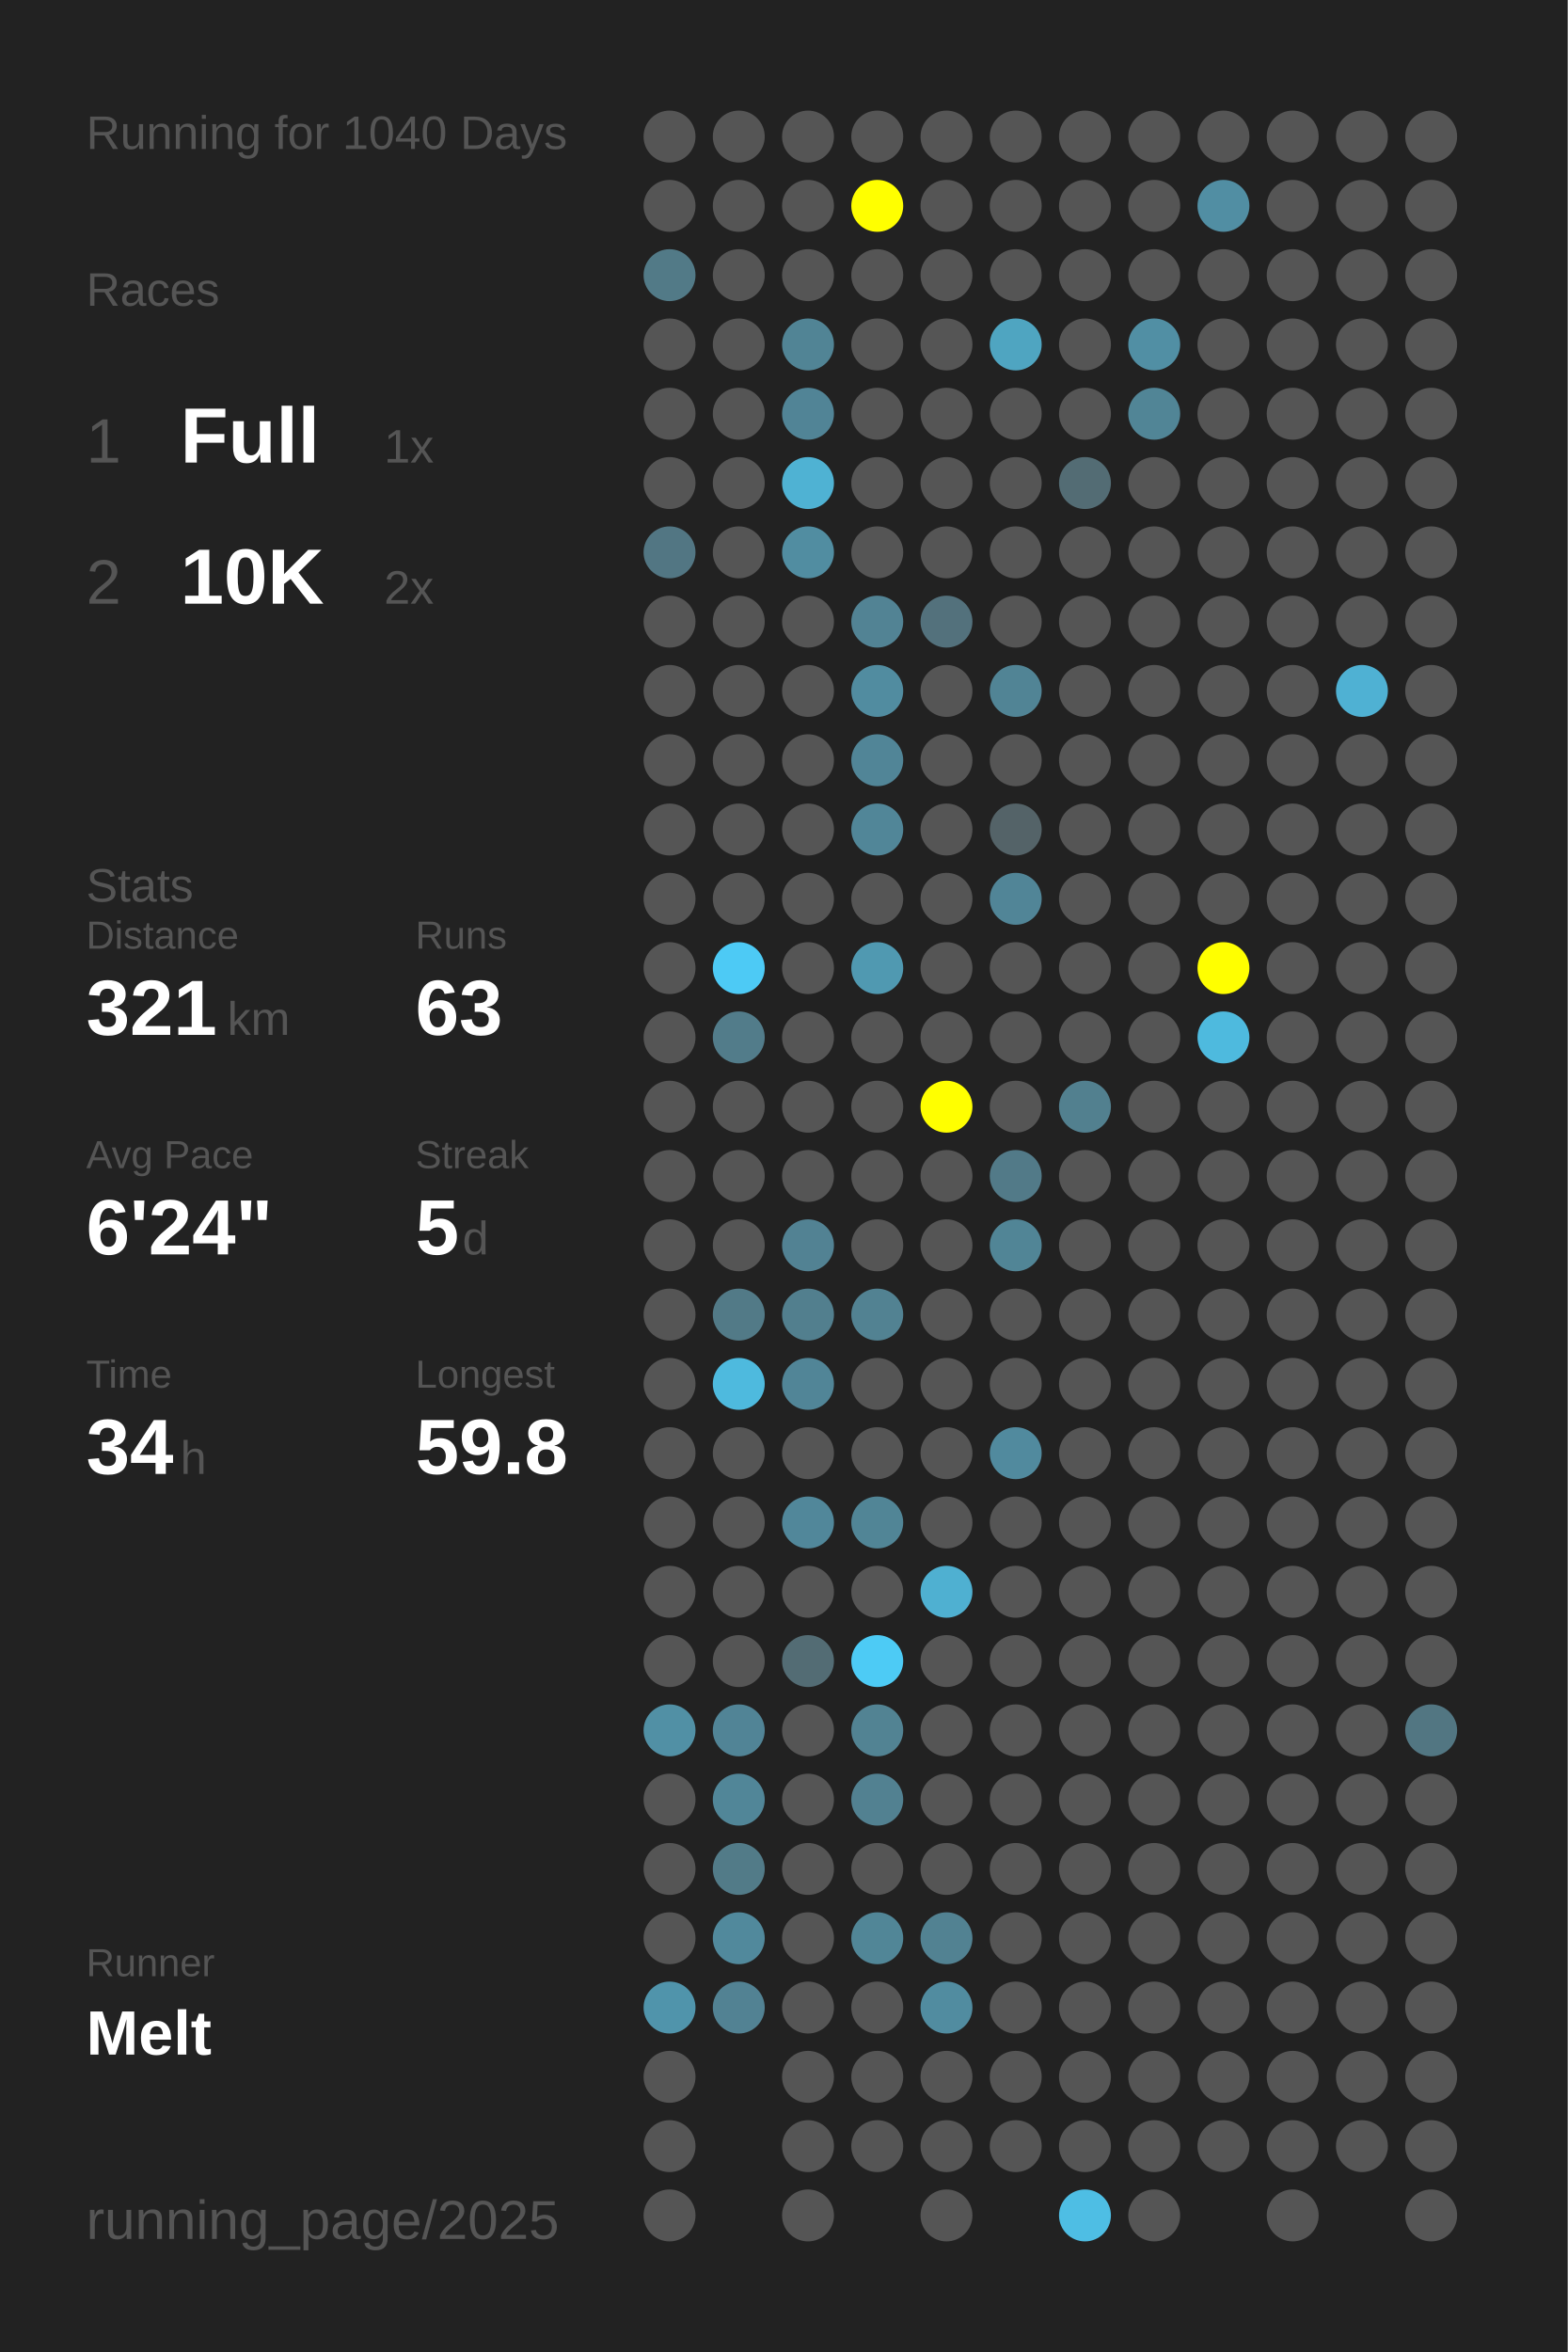
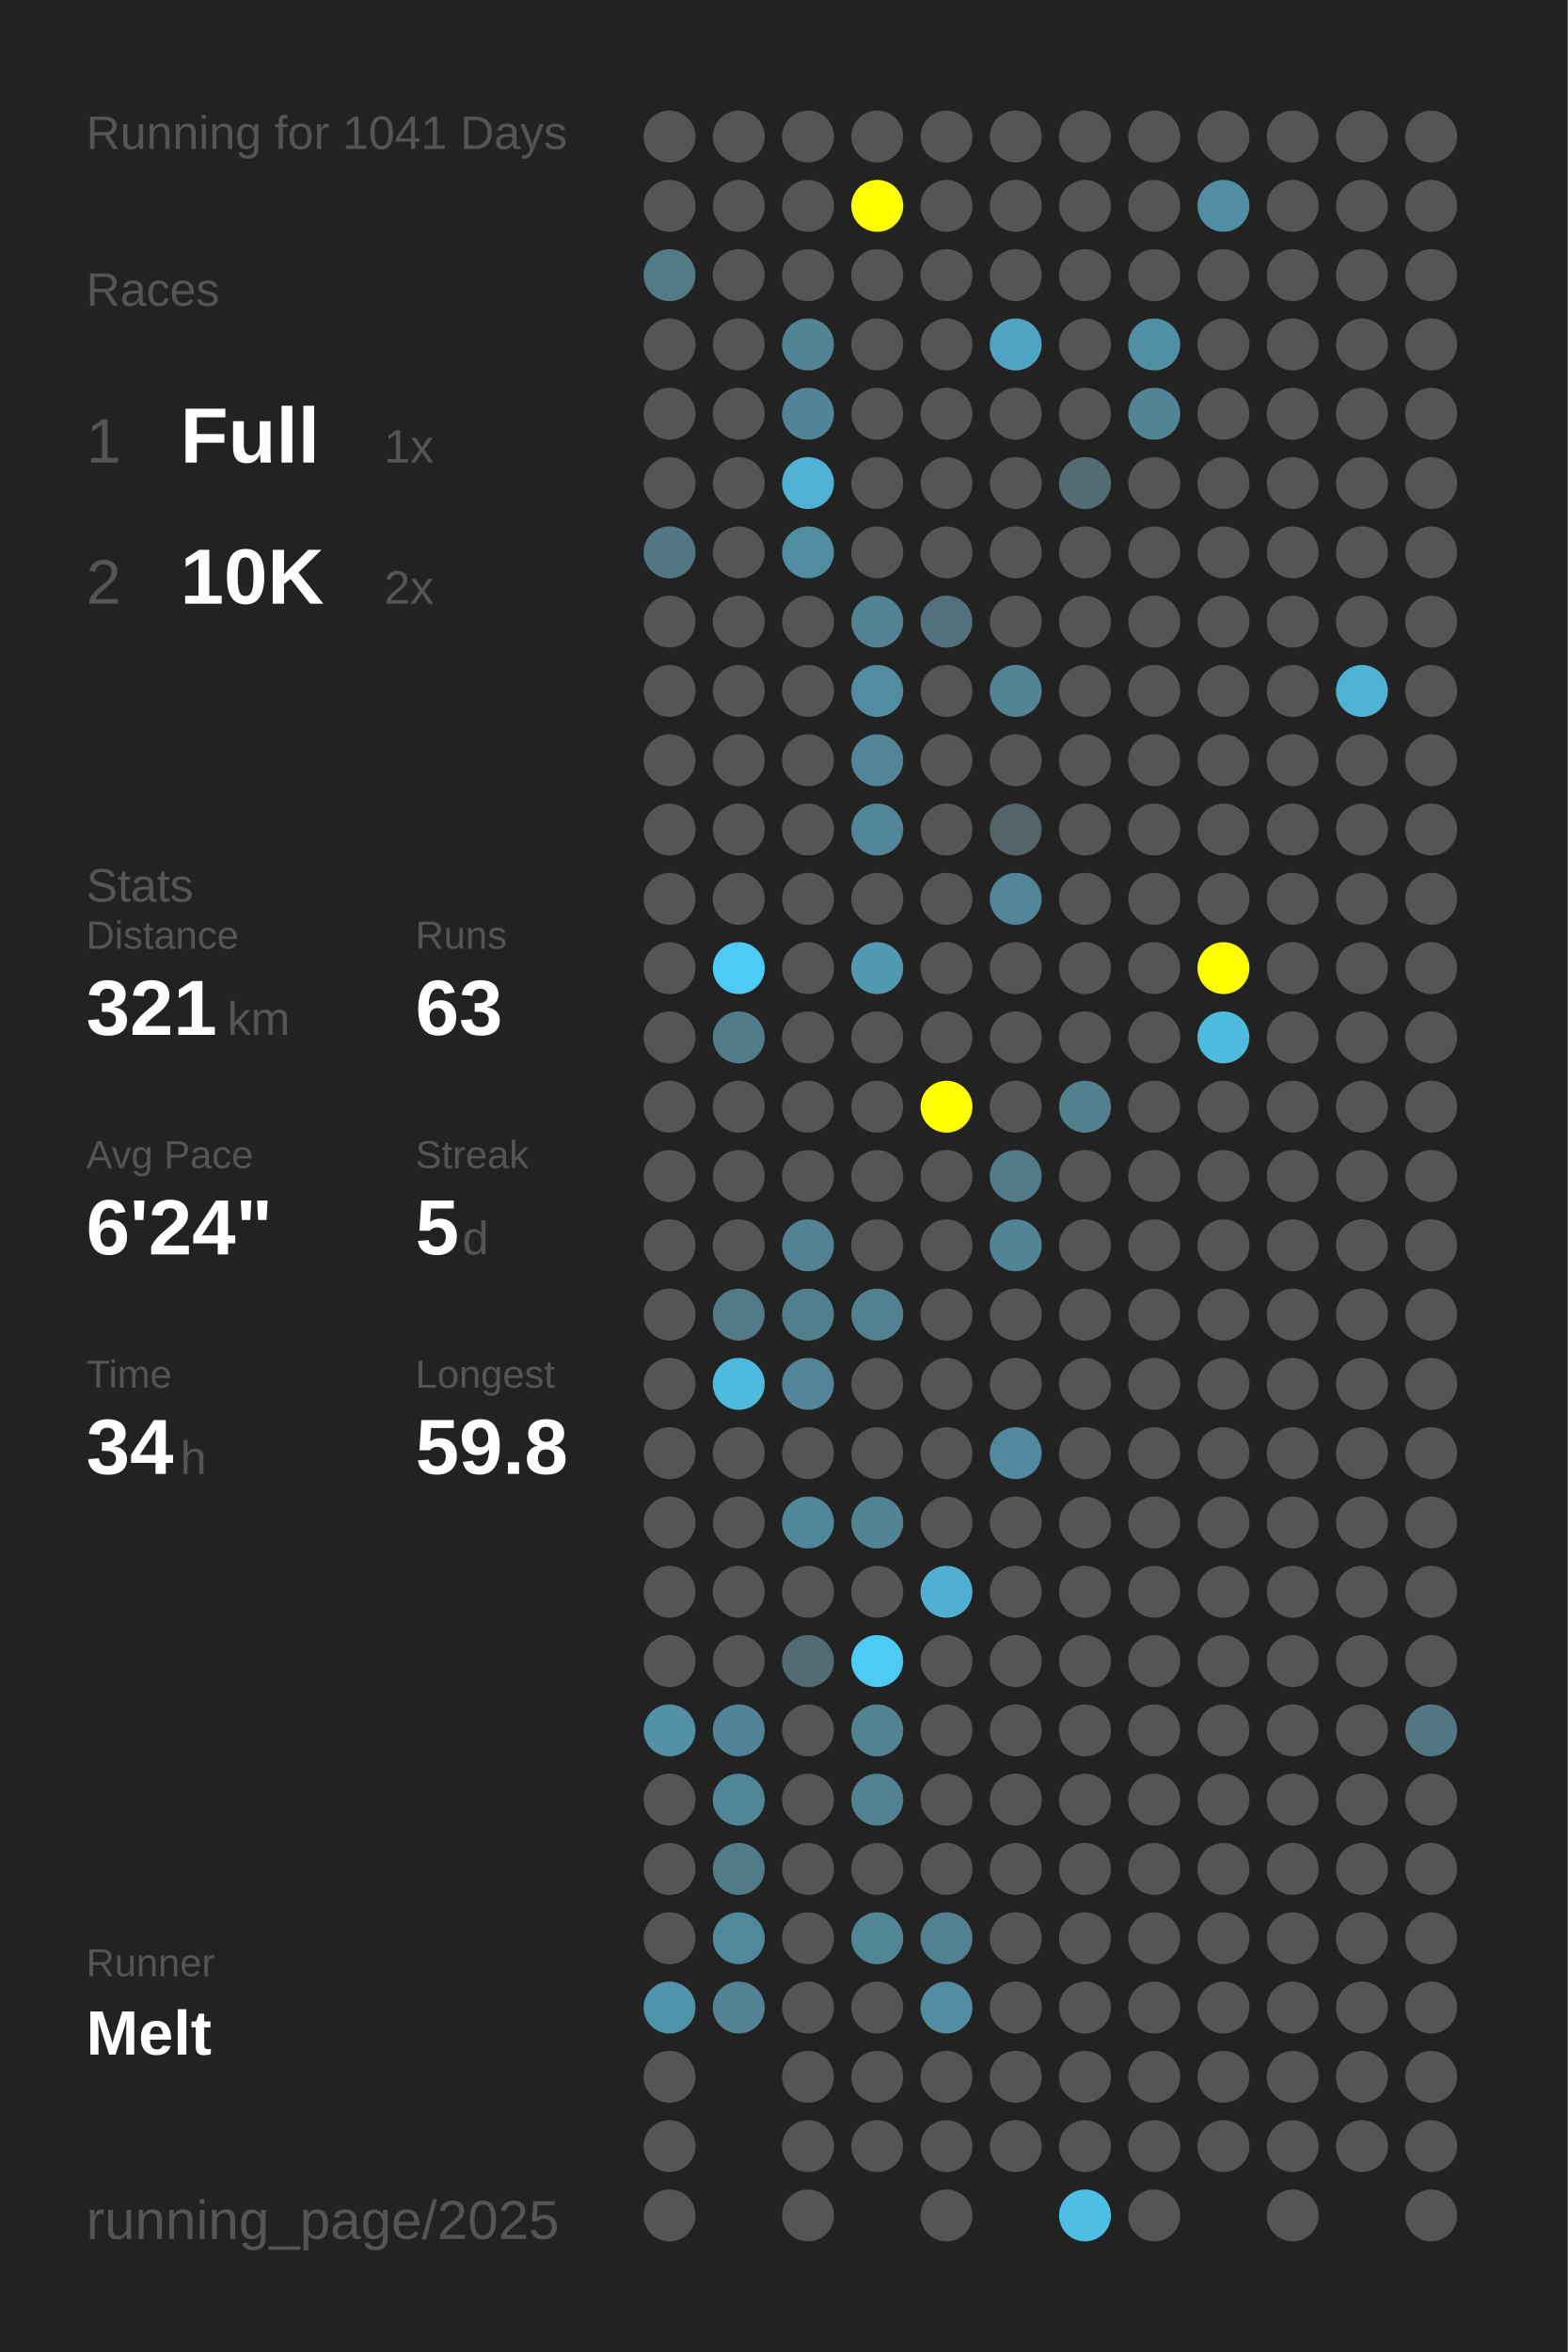
<svg xmlns="http://www.w3.org/2000/svg" baseProfile="full" height="300mm" version="1.1" viewBox="0,0,200,300" width="200mm">
  <defs />
  <rect fill="#222222" height="300" width="200" x="0" y="0" />
-   <text fill="#555555" style="font-size:6px; font-family:Arial;" x="11" y="19">Running for 1040 Days</text>
+   <text fill="#555555" style="font-size:6px; font-family:Arial;" x="11" y="19">Running for 1041 Days</text>
  <text fill="#555555" style="font-size:6px; font-family:Arial;" x="11" y="39">Races</text>
  <text fill="#555555" style="font-size:8px; font-family:Arial;" x="11" y="59">1</text>
  <text fill="#FFFFFF" style="font-size:10px; font-family:Arial; font-weight:bold;" x="23" y="59">Full</text>
  <text fill="#555555" style="font-size:6px; font-family:Arial;" x="49" y="59">1x</text>
  <text fill="#555555" style="font-size:8px; font-family:Arial;" x="11" y="77">2</text>
  <text fill="#FFFFFF" style="font-size:10px; font-family:Arial; font-weight:bold;" x="23" y="77">10K</text>
  <text fill="#555555" style="font-size:6px; font-family:Arial;" x="49" y="77">2x</text>
  <text fill="#555555" style="font-size:6px; font-family:Arial;" x="11" y="115">Stats</text>
  <text fill="#555555" style="font-size:5px; font-family:Arial;" x="11" y="121">Distance</text>
  <text fill="#FFFFFF" style="font-size:10px; font-family:Arial; font-weight:bold;" x="11" y="132">321</text>
  <text fill="#555555" style="font-size:6px; font-family:Arial;" x="29" y="132">km</text>
  <text fill="#555555" style="font-size:5px; font-family:Arial;" x="53" y="121">Runs</text>
  <text fill="#FFFFFF" style="font-size:10px; font-family:Arial; font-weight:bold;" x="53" y="132">63</text>
  <text fill="#555555" style="font-size:5px; font-family:Arial;" x="11" y="149">Avg Pace</text>
  <text fill="#FFFFFF" style="font-size:10px; font-family:Arial; font-weight:bold;" x="11" y="160">6'24"</text>
  <text fill="#555555" style="font-size:5px; font-family:Arial;" x="53" y="149">Streak</text>
  <text fill="#FFFFFF" style="font-size:10px; font-family:Arial; font-weight:bold;" x="53" y="160">5</text>
  <text fill="#555555" style="font-size:6px; font-family:Arial;" x="59" y="160">d</text>
  <text fill="#555555" style="font-size:5px; font-family:Arial;" x="11" y="177">Time</text>
  <text fill="#FFFFFF" style="font-size:10px; font-family:Arial; font-weight:bold;" x="11" y="188">34</text>
  <text fill="#555555" style="font-size:6px; font-family:Arial;" x="23" y="188">h</text>
  <text fill="#555555" style="font-size:5px; font-family:Arial;" x="53" y="177">Longest</text>
  <text fill="#FFFFFF" style="font-size:10px; font-family:Arial; font-weight:bold;" x="53" y="188">59.8</text>
  <text fill="#555555" style="font-size:5px; font-family:Arial;" x="11" y="252.065">Runner</text>
  <text fill="#FFFFFF" style="font-size:8px; font-family:Arial; font-weight:bold;" x="11" y="262.065">Melt</text>
  <text fill="#555555" style="font-size:7px; font-family:Arial;" x="11" y="285.581">running_page/2025</text>
  <circle cx="85.417" cy="17.419" fill="#555555" r="3.312" />
  <circle cx="85.417" cy="26.258" fill="#555555" r="3.312" />
  <circle cx="85.417" cy="35.097" fill="#527a87" r="3.312" />
  <circle cx="85.417" cy="43.935" fill="#555555" r="3.312" />
  <circle cx="85.417" cy="52.774" fill="#555555" r="3.312" />
  <circle cx="85.417" cy="61.613" fill="#555555" r="3.312" />
  <circle cx="85.417" cy="70.452" fill="#527683" r="3.312" />
  <circle cx="85.417" cy="79.29" fill="#555555" r="3.312" />
  <circle cx="85.417" cy="88.129" fill="#555555" r="3.312" />
  <circle cx="85.417" cy="96.968" fill="#555555" r="3.312" />
  <circle cx="85.417" cy="105.806" fill="#555555" r="3.312" />
  <circle cx="85.417" cy="114.645" fill="#555555" r="3.312" />
  <circle cx="85.417" cy="123.484" fill="#555555" r="3.312" />
  <circle cx="85.417" cy="132.323" fill="#555555" r="3.312" />
  <circle cx="85.417" cy="141.161" fill="#555555" r="3.312" />
  <circle cx="85.417" cy="150" fill="#555555" r="3.312" />
  <circle cx="85.417" cy="158.839" fill="#555555" r="3.312" />
  <circle cx="85.417" cy="167.677" fill="#555555" r="3.312" />
  <circle cx="85.417" cy="176.516" fill="#555555" r="3.312" />
  <circle cx="85.417" cy="185.355" fill="#555555" r="3.312" />
  <circle cx="85.417" cy="194.194" fill="#555555" r="3.312" />
  <circle cx="85.417" cy="203.032" fill="#555555" r="3.312" />
  <circle cx="85.417" cy="211.871" fill="#555555" r="3.312" />
  <circle cx="85.417" cy="220.71" fill="#5190a5" r="3.312" />
  <circle cx="85.417" cy="229.548" fill="#555555" r="3.312" />
  <circle cx="85.417" cy="238.387" fill="#555555" r="3.312" />
  <circle cx="85.417" cy="247.226" fill="#555555" r="3.312" />
  <circle cx="85.417" cy="256.065" fill="#5094ab" r="3.312" />
  <circle cx="85.417" cy="264.903" fill="#555555" r="3.312" />
  <circle cx="85.417" cy="273.742" fill="#555555" r="3.312" />
  <circle cx="85.417" cy="282.581" fill="#555555" r="3.312" />
  <circle cx="94.25" cy="17.419" fill="#555555" r="3.312" />
  <circle cx="94.25" cy="26.258" fill="#555555" r="3.312" />
  <circle cx="94.25" cy="35.097" fill="#555555" r="3.312" />
  <circle cx="94.25" cy="43.935" fill="#555555" r="3.312" />
  <circle cx="94.25" cy="52.774" fill="#555555" r="3.312" />
  <circle cx="94.25" cy="61.613" fill="#555555" r="3.312" />
  <circle cx="94.25" cy="70.452" fill="#555555" r="3.312" />
  <circle cx="94.25" cy="79.29" fill="#555555" r="3.312" />
  <circle cx="94.25" cy="88.129" fill="#555555" r="3.312" />
  <circle cx="94.25" cy="96.968" fill="#555555" r="3.312" />
  <circle cx="94.25" cy="105.806" fill="#555555" r="3.312" />
  <circle cx="94.25" cy="114.645" fill="#555555" r="3.312" />
  <circle cx="94.25" cy="123.484" fill="#4dcaf5" r="3.312" />
  <circle cx="94.25" cy="132.323" fill="#527c8a" r="3.312" />
  <circle cx="94.25" cy="141.161" fill="#555555" r="3.312" />
  <circle cx="94.25" cy="150" fill="#555555" r="3.312" />
  <circle cx="94.25" cy="158.839" fill="#555555" r="3.312" />
  <circle cx="94.25" cy="167.677" fill="#527a87" r="3.312" />
  <circle cx="94.25" cy="176.516" fill="#4ebade" r="3.312" />
  <circle cx="94.25" cy="185.355" fill="#555555" r="3.312" />
  <circle cx="94.25" cy="194.194" fill="#555555" r="3.312" />
  <circle cx="94.25" cy="203.032" fill="#555555" r="3.312" />
  <circle cx="94.25" cy="211.871" fill="#555555" r="3.312" />
  <circle cx="94.25" cy="220.71" fill="#518496" r="3.312" />
  <circle cx="94.25" cy="229.548" fill="#518698" r="3.312" />
  <circle cx="94.25" cy="238.387" fill="#527b88" r="3.312" />
  <circle cx="94.25" cy="247.226" fill="#51899c" r="3.312" />
  <circle cx="94.25" cy="256.065" fill="#528293" r="3.312" />
  <circle cx="103.083" cy="17.419" fill="#555555" r="3.312" />
  <circle cx="103.083" cy="26.258" fill="#555555" r="3.312" />
  <circle cx="103.083" cy="35.097" fill="#555555" r="3.312" />
  <circle cx="103.083" cy="43.935" fill="#518495" r="3.312" />
  <circle cx="103.083" cy="52.774" fill="#518496" r="3.312" />
  <circle cx="103.083" cy="61.613" fill="#4fb2d3" r="3.312" />
  <circle cx="103.083" cy="70.452" fill="#518da1" r="3.312" />
  <circle cx="103.083" cy="79.29" fill="#555555" r="3.312" />
  <circle cx="103.083" cy="88.129" fill="#555555" r="3.312" />
  <circle cx="103.083" cy="96.968" fill="#555555" r="3.312" />
  <circle cx="103.083" cy="105.806" fill="#555555" r="3.312" />
  <circle cx="103.083" cy="114.645" fill="#555555" r="3.312" />
  <circle cx="103.083" cy="123.484" fill="#555555" r="3.312" />
  <circle cx="103.083" cy="132.323" fill="#555555" r="3.312" />
  <circle cx="103.083" cy="141.161" fill="#555555" r="3.312" />
  <circle cx="103.083" cy="150" fill="#555555" r="3.312" />
  <circle cx="103.083" cy="158.839" fill="#528293" r="3.312" />
  <circle cx="103.083" cy="167.677" fill="#527f8e" r="3.312" />
  <circle cx="103.083" cy="176.516" fill="#518597" r="3.312" />
  <circle cx="103.083" cy="185.355" fill="#555555" r="3.312" />
  <circle cx="103.083" cy="194.194" fill="#51879a" r="3.312" />
  <circle cx="103.083" cy="203.032" fill="#555555" r="3.312" />
  <circle cx="103.083" cy="211.871" fill="#536c74" r="3.312" />
  <circle cx="103.083" cy="220.71" fill="#555555" r="3.312" />
  <circle cx="103.083" cy="229.548" fill="#555555" r="3.312" />
  <circle cx="103.083" cy="238.387" fill="#555555" r="3.312" />
  <circle cx="103.083" cy="247.226" fill="#555555" r="3.312" />
  <circle cx="103.083" cy="256.065" fill="#555555" r="3.312" />
  <circle cx="103.083" cy="264.903" fill="#555555" r="3.312" />
  <circle cx="103.083" cy="273.742" fill="#555555" r="3.312" />
  <circle cx="103.083" cy="282.581" fill="#555555" r="3.312" />
  <circle cx="111.917" cy="17.419" fill="#555555" r="3.312" />
  <circle cx="111.917" cy="26.258" fill="#FFFF00" r="3.312" />
  <circle cx="111.917" cy="35.097" fill="#555555" r="3.312" />
  <circle cx="111.917" cy="43.935" fill="#555555" r="3.312" />
  <circle cx="111.917" cy="52.774" fill="#555555" r="3.312" />
  <circle cx="111.917" cy="61.613" fill="#555555" r="3.312" />
  <circle cx="111.917" cy="70.452" fill="#555555" r="3.312" />
  <circle cx="111.917" cy="79.29" fill="#528394" r="3.312" />
  <circle cx="111.917" cy="88.129" fill="#518ca0" r="3.312" />
  <circle cx="111.917" cy="96.968" fill="#518597" r="3.312" />
  <circle cx="111.917" cy="105.806" fill="#518698" r="3.312" />
  <circle cx="111.917" cy="114.645" fill="#555555" r="3.312" />
  <circle cx="111.917" cy="123.484" fill="#5099b1" r="3.312" />
  <circle cx="111.917" cy="132.323" fill="#555555" r="3.312" />
  <circle cx="111.917" cy="141.161" fill="#555555" r="3.312" />
  <circle cx="111.917" cy="150" fill="#555555" r="3.312" />
  <circle cx="111.917" cy="158.839" fill="#555555" r="3.312" />
  <circle cx="111.917" cy="167.677" fill="#528292" r="3.312" />
  <circle cx="111.917" cy="176.516" fill="#555555" r="3.312" />
  <circle cx="111.917" cy="185.355" fill="#555555" r="3.312" />
  <circle cx="111.917" cy="194.194" fill="#518596" r="3.312" />
  <circle cx="111.917" cy="203.032" fill="#555555" r="3.312" />
  <circle cx="111.917" cy="211.871" fill="#4dcbf5" r="3.312" />
  <circle cx="111.917" cy="220.71" fill="#528393" r="3.312" />
  <circle cx="111.917" cy="229.548" fill="#528191" r="3.312" />
  <circle cx="111.917" cy="238.387" fill="#555555" r="3.312" />
  <circle cx="111.917" cy="247.226" fill="#518697" r="3.312" />
  <circle cx="111.917" cy="256.065" fill="#555555" r="3.312" />
  <circle cx="111.917" cy="264.903" fill="#555555" r="3.312" />
  <circle cx="111.917" cy="273.742" fill="#555555" r="3.312" />
  <circle cx="120.75" cy="17.419" fill="#555555" r="3.312" />
  <circle cx="120.75" cy="26.258" fill="#555555" r="3.312" />
  <circle cx="120.75" cy="35.097" fill="#555555" r="3.312" />
  <circle cx="120.75" cy="43.935" fill="#555555" r="3.312" />
  <circle cx="120.75" cy="52.774" fill="#555555" r="3.312" />
  <circle cx="120.75" cy="61.613" fill="#555555" r="3.312" />
  <circle cx="120.75" cy="70.452" fill="#555555" r="3.312" />
  <circle cx="120.75" cy="79.29" fill="#53717c" r="3.312" />
  <circle cx="120.75" cy="88.129" fill="#555555" r="3.312" />
  <circle cx="120.75" cy="96.968" fill="#555555" r="3.312" />
  <circle cx="120.75" cy="105.806" fill="#555555" r="3.312" />
  <circle cx="120.75" cy="114.645" fill="#555555" r="3.312" />
  <circle cx="120.75" cy="123.484" fill="#555555" r="3.312" />
  <circle cx="120.75" cy="132.323" fill="#555555" r="3.312" />
  <circle cx="120.75" cy="141.161" fill="#FFFF00" r="3.312" />
  <circle cx="120.75" cy="150" fill="#555555" r="3.312" />
  <circle cx="120.75" cy="158.839" fill="#555555" r="3.312" />
  <circle cx="120.75" cy="167.677" fill="#555555" r="3.312" />
  <circle cx="120.75" cy="176.516" fill="#555555" r="3.312" />
  <circle cx="120.75" cy="185.355" fill="#555555" r="3.312" />
  <circle cx="120.75" cy="194.194" fill="#555555" r="3.312" />
  <circle cx="120.75" cy="203.032" fill="#4fb0d1" r="3.312" />
  <circle cx="120.75" cy="211.871" fill="#555555" r="3.312" />
  <circle cx="120.75" cy="220.71" fill="#555555" r="3.312" />
  <circle cx="120.75" cy="229.548" fill="#555555" r="3.312" />
  <circle cx="120.75" cy="238.387" fill="#555555" r="3.312" />
  <circle cx="120.75" cy="247.226" fill="#528292" r="3.312" />
  <circle cx="120.75" cy="256.065" fill="#518ca0" r="3.312" />
  <circle cx="120.75" cy="264.903" fill="#555555" r="3.312" />
  <circle cx="120.75" cy="273.742" fill="#555555" r="3.312" />
  <circle cx="120.75" cy="282.581" fill="#555555" r="3.312" />
  <circle cx="129.583" cy="17.419" fill="#555555" r="3.312" />
  <circle cx="129.583" cy="26.258" fill="#555555" r="3.312" />
  <circle cx="129.583" cy="35.097" fill="#555555" r="3.312" />
  <circle cx="129.583" cy="43.935" fill="#4fa5c1" r="3.312" />
  <circle cx="129.583" cy="52.774" fill="#555555" r="3.312" />
  <circle cx="129.583" cy="61.613" fill="#555555" r="3.312" />
  <circle cx="129.583" cy="70.452" fill="#555555" r="3.312" />
  <circle cx="129.583" cy="79.29" fill="#555555" r="3.312" />
  <circle cx="129.583" cy="88.129" fill="#518495" r="3.312" />
  <circle cx="129.583" cy="96.968" fill="#555555" r="3.312" />
  <circle cx="129.583" cy="105.806" fill="#546368" r="3.312" />
  <circle cx="129.583" cy="114.645" fill="#518597" r="3.312" />
  <circle cx="129.583" cy="123.484" fill="#555555" r="3.312" />
  <circle cx="129.583" cy="132.323" fill="#555555" r="3.312" />
  <circle cx="129.583" cy="141.161" fill="#555555" r="3.312" />
  <circle cx="129.583" cy="150" fill="#527a88" r="3.312" />
  <circle cx="129.583" cy="158.839" fill="#518596" r="3.312" />
  <circle cx="129.583" cy="167.677" fill="#555555" r="3.312" />
  <circle cx="129.583" cy="176.516" fill="#555555" r="3.312" />
  <circle cx="129.583" cy="185.355" fill="#518a9e" r="3.312" />
  <circle cx="129.583" cy="194.194" fill="#555555" r="3.312" />
  <circle cx="129.583" cy="203.032" fill="#555555" r="3.312" />
  <circle cx="129.583" cy="211.871" fill="#555555" r="3.312" />
  <circle cx="129.583" cy="220.71" fill="#555555" r="3.312" />
  <circle cx="129.583" cy="229.548" fill="#555555" r="3.312" />
  <circle cx="129.583" cy="238.387" fill="#555555" r="3.312" />
  <circle cx="129.583" cy="247.226" fill="#555555" r="3.312" />
  <circle cx="129.583" cy="256.065" fill="#555555" r="3.312" />
  <circle cx="129.583" cy="264.903" fill="#555555" r="3.312" />
  <circle cx="129.583" cy="273.742" fill="#555555" r="3.312" />
  <circle cx="138.417" cy="17.419" fill="#555555" r="3.312" />
  <circle cx="138.417" cy="26.258" fill="#555555" r="3.312" />
  <circle cx="138.417" cy="35.097" fill="#555555" r="3.312" />
  <circle cx="138.417" cy="43.935" fill="#555555" r="3.312" />
  <circle cx="138.417" cy="52.774" fill="#555555" r="3.312" />
  <circle cx="138.417" cy="61.613" fill="#536c74" r="3.312" />
  <circle cx="138.417" cy="70.452" fill="#555555" r="3.312" />
  <circle cx="138.417" cy="79.29" fill="#555555" r="3.312" />
  <circle cx="138.417" cy="88.129" fill="#555555" r="3.312" />
  <circle cx="138.417" cy="96.968" fill="#555555" r="3.312" />
  <circle cx="138.417" cy="105.806" fill="#555555" r="3.312" />
  <circle cx="138.417" cy="114.645" fill="#555555" r="3.312" />
  <circle cx="138.417" cy="123.484" fill="#555555" r="3.312" />
  <circle cx="138.417" cy="132.323" fill="#555555" r="3.312" />
  <circle cx="138.417" cy="141.161" fill="#52808f" r="3.312" />
  <circle cx="138.417" cy="150" fill="#555555" r="3.312" />
  <circle cx="138.417" cy="158.839" fill="#555555" r="3.312" />
  <circle cx="138.417" cy="167.677" fill="#555555" r="3.312" />
  <circle cx="138.417" cy="176.516" fill="#555555" r="3.312" />
  <circle cx="138.417" cy="185.355" fill="#555555" r="3.312" />
  <circle cx="138.417" cy="194.194" fill="#555555" r="3.312" />
  <circle cx="138.417" cy="203.032" fill="#555555" r="3.312" />
  <circle cx="138.417" cy="211.871" fill="#555555" r="3.312" />
  <circle cx="138.417" cy="220.71" fill="#555555" r="3.312" />
  <circle cx="138.417" cy="229.548" fill="#555555" r="3.312" />
  <circle cx="138.417" cy="238.387" fill="#555555" r="3.312" />
  <circle cx="138.417" cy="247.226" fill="#555555" r="3.312" />
  <circle cx="138.417" cy="256.065" fill="#555555" r="3.312" />
  <circle cx="138.417" cy="264.903" fill="#555555" r="3.312" />
  <circle cx="138.417" cy="273.742" fill="#555555" r="3.312" />
  <circle cx="138.417" cy="282.581" fill="#4ebee4" r="3.312" />
  <circle cx="147.25" cy="17.419" fill="#555555" r="3.312" />
  <circle cx="147.25" cy="26.258" fill="#555555" r="3.312" />
  <circle cx="147.25" cy="35.097" fill="#555555" r="3.312" />
  <circle cx="147.25" cy="43.935" fill="#518fa4" r="3.312" />
  <circle cx="147.25" cy="52.774" fill="#518596" r="3.312" />
  <circle cx="147.25" cy="61.613" fill="#555555" r="3.312" />
  <circle cx="147.25" cy="70.452" fill="#555555" r="3.312" />
  <circle cx="147.25" cy="79.29" fill="#555555" r="3.312" />
  <circle cx="147.25" cy="88.129" fill="#555555" r="3.312" />
  <circle cx="147.25" cy="96.968" fill="#555555" r="3.312" />
  <circle cx="147.25" cy="105.806" fill="#555555" r="3.312" />
  <circle cx="147.25" cy="114.645" fill="#555555" r="3.312" />
  <circle cx="147.25" cy="123.484" fill="#555555" r="3.312" />
  <circle cx="147.25" cy="132.323" fill="#555555" r="3.312" />
  <circle cx="147.25" cy="141.161" fill="#555555" r="3.312" />
  <circle cx="147.25" cy="150" fill="#555555" r="3.312" />
  <circle cx="147.25" cy="158.839" fill="#555555" r="3.312" />
  <circle cx="147.25" cy="167.677" fill="#555555" r="3.312" />
  <circle cx="147.25" cy="176.516" fill="#555555" r="3.312" />
  <circle cx="147.25" cy="185.355" fill="#555555" r="3.312" />
  <circle cx="147.25" cy="194.194" fill="#555555" r="3.312" />
  <circle cx="147.25" cy="203.032" fill="#555555" r="3.312" />
  <circle cx="147.25" cy="211.871" fill="#555555" r="3.312" />
  <circle cx="147.25" cy="220.71" fill="#555555" r="3.312" />
  <circle cx="147.25" cy="229.548" fill="#555555" r="3.312" />
  <circle cx="147.25" cy="238.387" fill="#555555" r="3.312" />
  <circle cx="147.25" cy="247.226" fill="#555555" r="3.312" />
  <circle cx="147.25" cy="256.065" fill="#555555" r="3.312" />
  <circle cx="147.25" cy="264.903" fill="#555555" r="3.312" />
  <circle cx="147.25" cy="273.742" fill="#555555" r="3.312" />
  <circle cx="147.25" cy="282.581" fill="#555555" r="3.312" />
  <circle cx="156.083" cy="17.419" fill="#555555" r="3.312" />
  <circle cx="156.083" cy="26.258" fill="#518ea3" r="3.312" />
  <circle cx="156.083" cy="35.097" fill="#555555" r="3.312" />
  <circle cx="156.083" cy="43.935" fill="#555555" r="3.312" />
  <circle cx="156.083" cy="52.774" fill="#555555" r="3.312" />
  <circle cx="156.083" cy="61.613" fill="#555555" r="3.312" />
  <circle cx="156.083" cy="70.452" fill="#555555" r="3.312" />
  <circle cx="156.083" cy="79.29" fill="#555555" r="3.312" />
  <circle cx="156.083" cy="88.129" fill="#555555" r="3.312" />
  <circle cx="156.083" cy="96.968" fill="#555555" r="3.312" />
  <circle cx="156.083" cy="105.806" fill="#555555" r="3.312" />
  <circle cx="156.083" cy="114.645" fill="#555555" r="3.312" />
  <circle cx="156.083" cy="123.484" fill="#FFFF00" r="3.312" />
  <circle cx="156.083" cy="132.323" fill="#4ebade" r="3.312" />
  <circle cx="156.083" cy="141.161" fill="#555555" r="3.312" />
  <circle cx="156.083" cy="150" fill="#555555" r="3.312" />
  <circle cx="156.083" cy="158.839" fill="#555555" r="3.312" />
  <circle cx="156.083" cy="167.677" fill="#555555" r="3.312" />
  <circle cx="156.083" cy="176.516" fill="#555555" r="3.312" />
  <circle cx="156.083" cy="185.355" fill="#555555" r="3.312" />
  <circle cx="156.083" cy="194.194" fill="#555555" r="3.312" />
  <circle cx="156.083" cy="203.032" fill="#555555" r="3.312" />
  <circle cx="156.083" cy="211.871" fill="#555555" r="3.312" />
  <circle cx="156.083" cy="220.71" fill="#555555" r="3.312" />
  <circle cx="156.083" cy="229.548" fill="#555555" r="3.312" />
  <circle cx="156.083" cy="238.387" fill="#555555" r="3.312" />
  <circle cx="156.083" cy="247.226" fill="#555555" r="3.312" />
  <circle cx="156.083" cy="256.065" fill="#555555" r="3.312" />
  <circle cx="156.083" cy="264.903" fill="#555555" r="3.312" />
  <circle cx="156.083" cy="273.742" fill="#555555" r="3.312" />
  <circle cx="164.917" cy="17.419" fill="#555555" r="3.312" />
  <circle cx="164.917" cy="26.258" fill="#555555" r="3.312" />
  <circle cx="164.917" cy="35.097" fill="#555555" r="3.312" />
  <circle cx="164.917" cy="43.935" fill="#555555" r="3.312" />
  <circle cx="164.917" cy="52.774" fill="#555555" r="3.312" />
  <circle cx="164.917" cy="61.613" fill="#555555" r="3.312" />
  <circle cx="164.917" cy="70.452" fill="#555555" r="3.312" />
  <circle cx="164.917" cy="79.29" fill="#555555" r="3.312" />
  <circle cx="164.917" cy="88.129" fill="#555555" r="3.312" />
  <circle cx="164.917" cy="96.968" fill="#555555" r="3.312" />
  <circle cx="164.917" cy="105.806" fill="#555555" r="3.312" />
  <circle cx="164.917" cy="114.645" fill="#555555" r="3.312" />
  <circle cx="164.917" cy="123.484" fill="#555555" r="3.312" />
  <circle cx="164.917" cy="132.323" fill="#555555" r="3.312" />
  <circle cx="164.917" cy="141.161" fill="#555555" r="3.312" />
  <circle cx="164.917" cy="150" fill="#555555" r="3.312" />
  <circle cx="164.917" cy="158.839" fill="#555555" r="3.312" />
  <circle cx="164.917" cy="167.677" fill="#555555" r="3.312" />
  <circle cx="164.917" cy="176.516" fill="#555555" r="3.312" />
  <circle cx="164.917" cy="185.355" fill="#555555" r="3.312" />
  <circle cx="164.917" cy="194.194" fill="#555555" r="3.312" />
  <circle cx="164.917" cy="203.032" fill="#555555" r="3.312" />
  <circle cx="164.917" cy="211.871" fill="#555555" r="3.312" />
  <circle cx="164.917" cy="220.71" fill="#555555" r="3.312" />
  <circle cx="164.917" cy="229.548" fill="#555555" r="3.312" />
  <circle cx="164.917" cy="238.387" fill="#555555" r="3.312" />
  <circle cx="164.917" cy="247.226" fill="#555555" r="3.312" />
  <circle cx="164.917" cy="256.065" fill="#555555" r="3.312" />
  <circle cx="164.917" cy="264.903" fill="#555555" r="3.312" />
  <circle cx="164.917" cy="273.742" fill="#555555" r="3.312" />
  <circle cx="164.917" cy="282.581" fill="#555555" r="3.312" />
  <circle cx="173.75" cy="17.419" fill="#555555" r="3.312" />
  <circle cx="173.75" cy="26.258" fill="#555555" r="3.312" />
  <circle cx="173.75" cy="35.097" fill="#555555" r="3.312" />
  <circle cx="173.75" cy="43.935" fill="#555555" r="3.312" />
  <circle cx="173.75" cy="52.774" fill="#555555" r="3.312" />
  <circle cx="173.75" cy="61.613" fill="#555555" r="3.312" />
  <circle cx="173.75" cy="70.452" fill="#555555" r="3.312" />
  <circle cx="173.75" cy="79.29" fill="#555555" r="3.312" />
  <circle cx="173.75" cy="88.129" fill="#4fb1d3" r="3.312" />
  <circle cx="173.75" cy="96.968" fill="#555555" r="3.312" />
  <circle cx="173.75" cy="105.806" fill="#555555" r="3.312" />
  <circle cx="173.75" cy="114.645" fill="#555555" r="3.312" />
  <circle cx="173.75" cy="123.484" fill="#555555" r="3.312" />
  <circle cx="173.75" cy="132.323" fill="#555555" r="3.312" />
  <circle cx="173.75" cy="141.161" fill="#555555" r="3.312" />
  <circle cx="173.75" cy="150" fill="#555555" r="3.312" />
  <circle cx="173.75" cy="158.839" fill="#555555" r="3.312" />
  <circle cx="173.75" cy="167.677" fill="#555555" r="3.312" />
  <circle cx="173.75" cy="176.516" fill="#555555" r="3.312" />
  <circle cx="173.75" cy="185.355" fill="#555555" r="3.312" />
  <circle cx="173.75" cy="194.194" fill="#555555" r="3.312" />
  <circle cx="173.75" cy="203.032" fill="#555555" r="3.312" />
  <circle cx="173.75" cy="211.871" fill="#555555" r="3.312" />
  <circle cx="173.75" cy="220.71" fill="#555555" r="3.312" />
  <circle cx="173.75" cy="229.548" fill="#555555" r="3.312" />
  <circle cx="173.75" cy="238.387" fill="#555555" r="3.312" />
  <circle cx="173.75" cy="247.226" fill="#555555" r="3.312" />
  <circle cx="173.75" cy="256.065" fill="#555555" r="3.312" />
  <circle cx="173.75" cy="264.903" fill="#555555" r="3.312" />
  <circle cx="173.75" cy="273.742" fill="#555555" r="3.312" />
  <circle cx="182.583" cy="17.419" fill="#555555" r="3.312" />
  <circle cx="182.583" cy="26.258" fill="#555555" r="3.312" />
  <circle cx="182.583" cy="35.097" fill="#555555" r="3.312" />
  <circle cx="182.583" cy="43.935" fill="#555555" r="3.312" />
  <circle cx="182.583" cy="52.774" fill="#555555" r="3.312" />
  <circle cx="182.583" cy="61.613" fill="#555555" r="3.312" />
  <circle cx="182.583" cy="70.452" fill="#555555" r="3.312" />
  <circle cx="182.583" cy="79.29" fill="#555555" r="3.312" />
  <circle cx="182.583" cy="88.129" fill="#555555" r="3.312" />
  <circle cx="182.583" cy="96.968" fill="#555555" r="3.312" />
  <circle cx="182.583" cy="105.806" fill="#555555" r="3.312" />
  <circle cx="182.583" cy="114.645" fill="#555555" r="3.312" />
  <circle cx="182.583" cy="123.484" fill="#555555" r="3.312" />
  <circle cx="182.583" cy="132.323" fill="#555555" r="3.312" />
  <circle cx="182.583" cy="141.161" fill="#555555" r="3.312" />
  <circle cx="182.583" cy="150" fill="#555555" r="3.312" />
  <circle cx="182.583" cy="158.839" fill="#555555" r="3.312" />
  <circle cx="182.583" cy="167.677" fill="#555555" r="3.312" />
  <circle cx="182.583" cy="176.516" fill="#555555" r="3.312" />
  <circle cx="182.583" cy="185.355" fill="#555555" r="3.312" />
  <circle cx="182.583" cy="194.194" fill="#555555" r="3.312" />
  <circle cx="182.583" cy="203.032" fill="#555555" r="3.312" />
  <circle cx="182.583" cy="211.871" fill="#555555" r="3.312" />
  <circle cx="182.583" cy="220.71" fill="#527682" r="3.312" />
  <circle cx="182.583" cy="229.548" fill="#555555" r="3.312" />
  <circle cx="182.583" cy="238.387" fill="#555555" r="3.312" />
  <circle cx="182.583" cy="247.226" fill="#555555" r="3.312" />
  <circle cx="182.583" cy="256.065" fill="#555555" r="3.312" />
  <circle cx="182.583" cy="264.903" fill="#555555" r="3.312" />
  <circle cx="182.583" cy="273.742" fill="#555555" r="3.312" />
  <circle cx="182.583" cy="282.581" fill="#555555" r="3.312" />
</svg>
